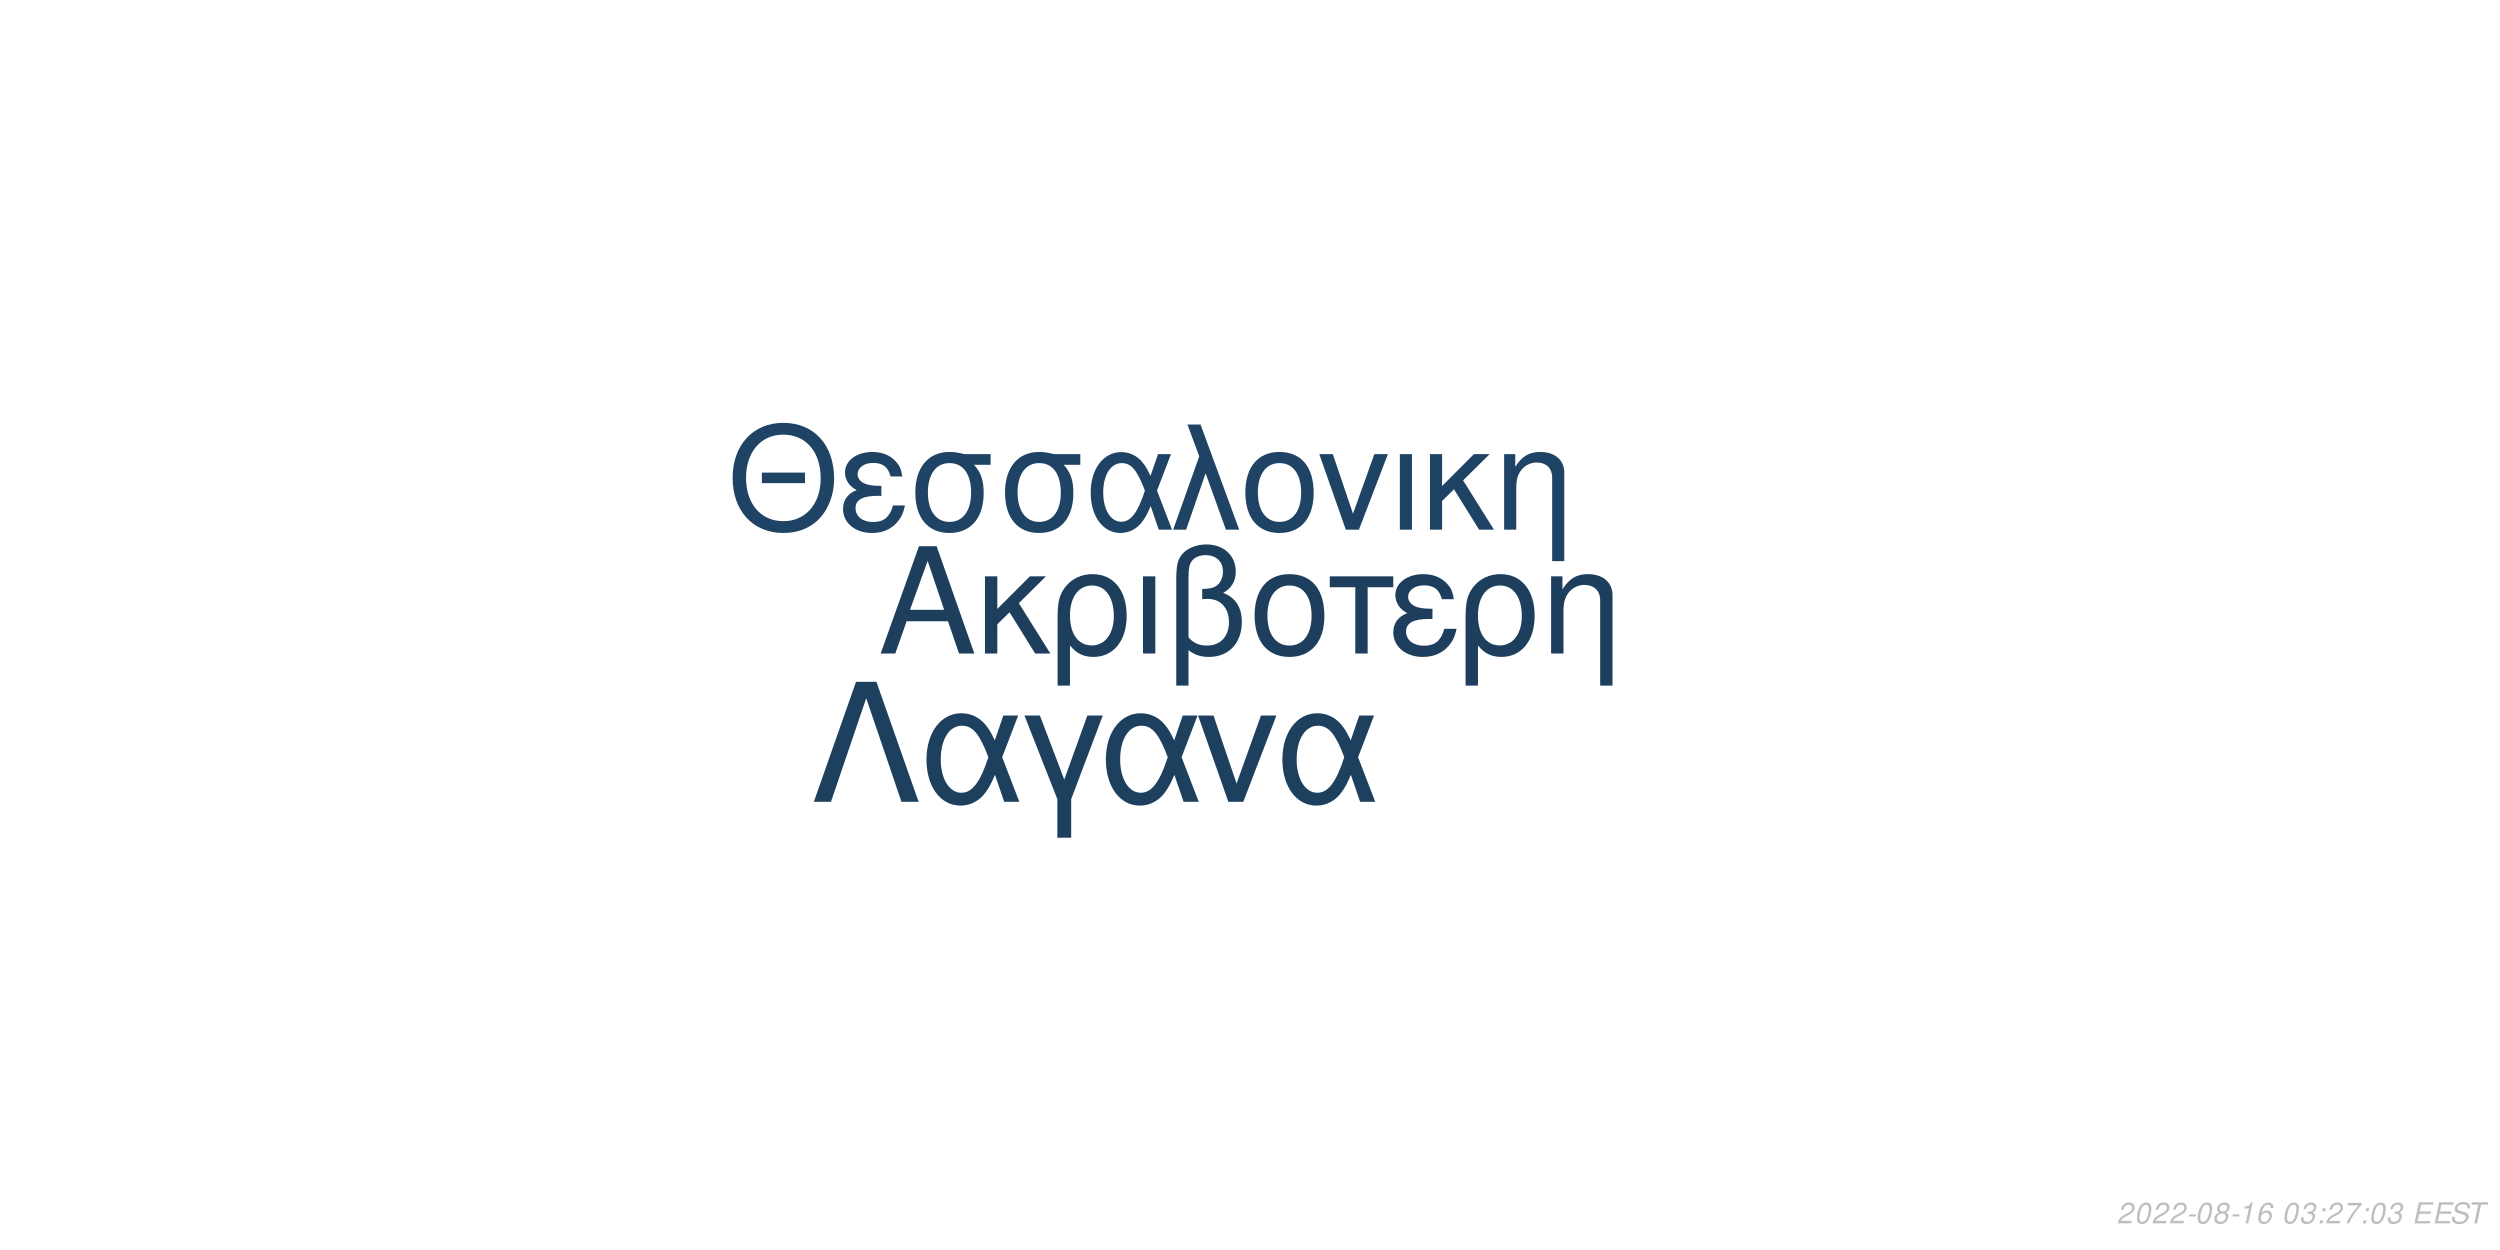
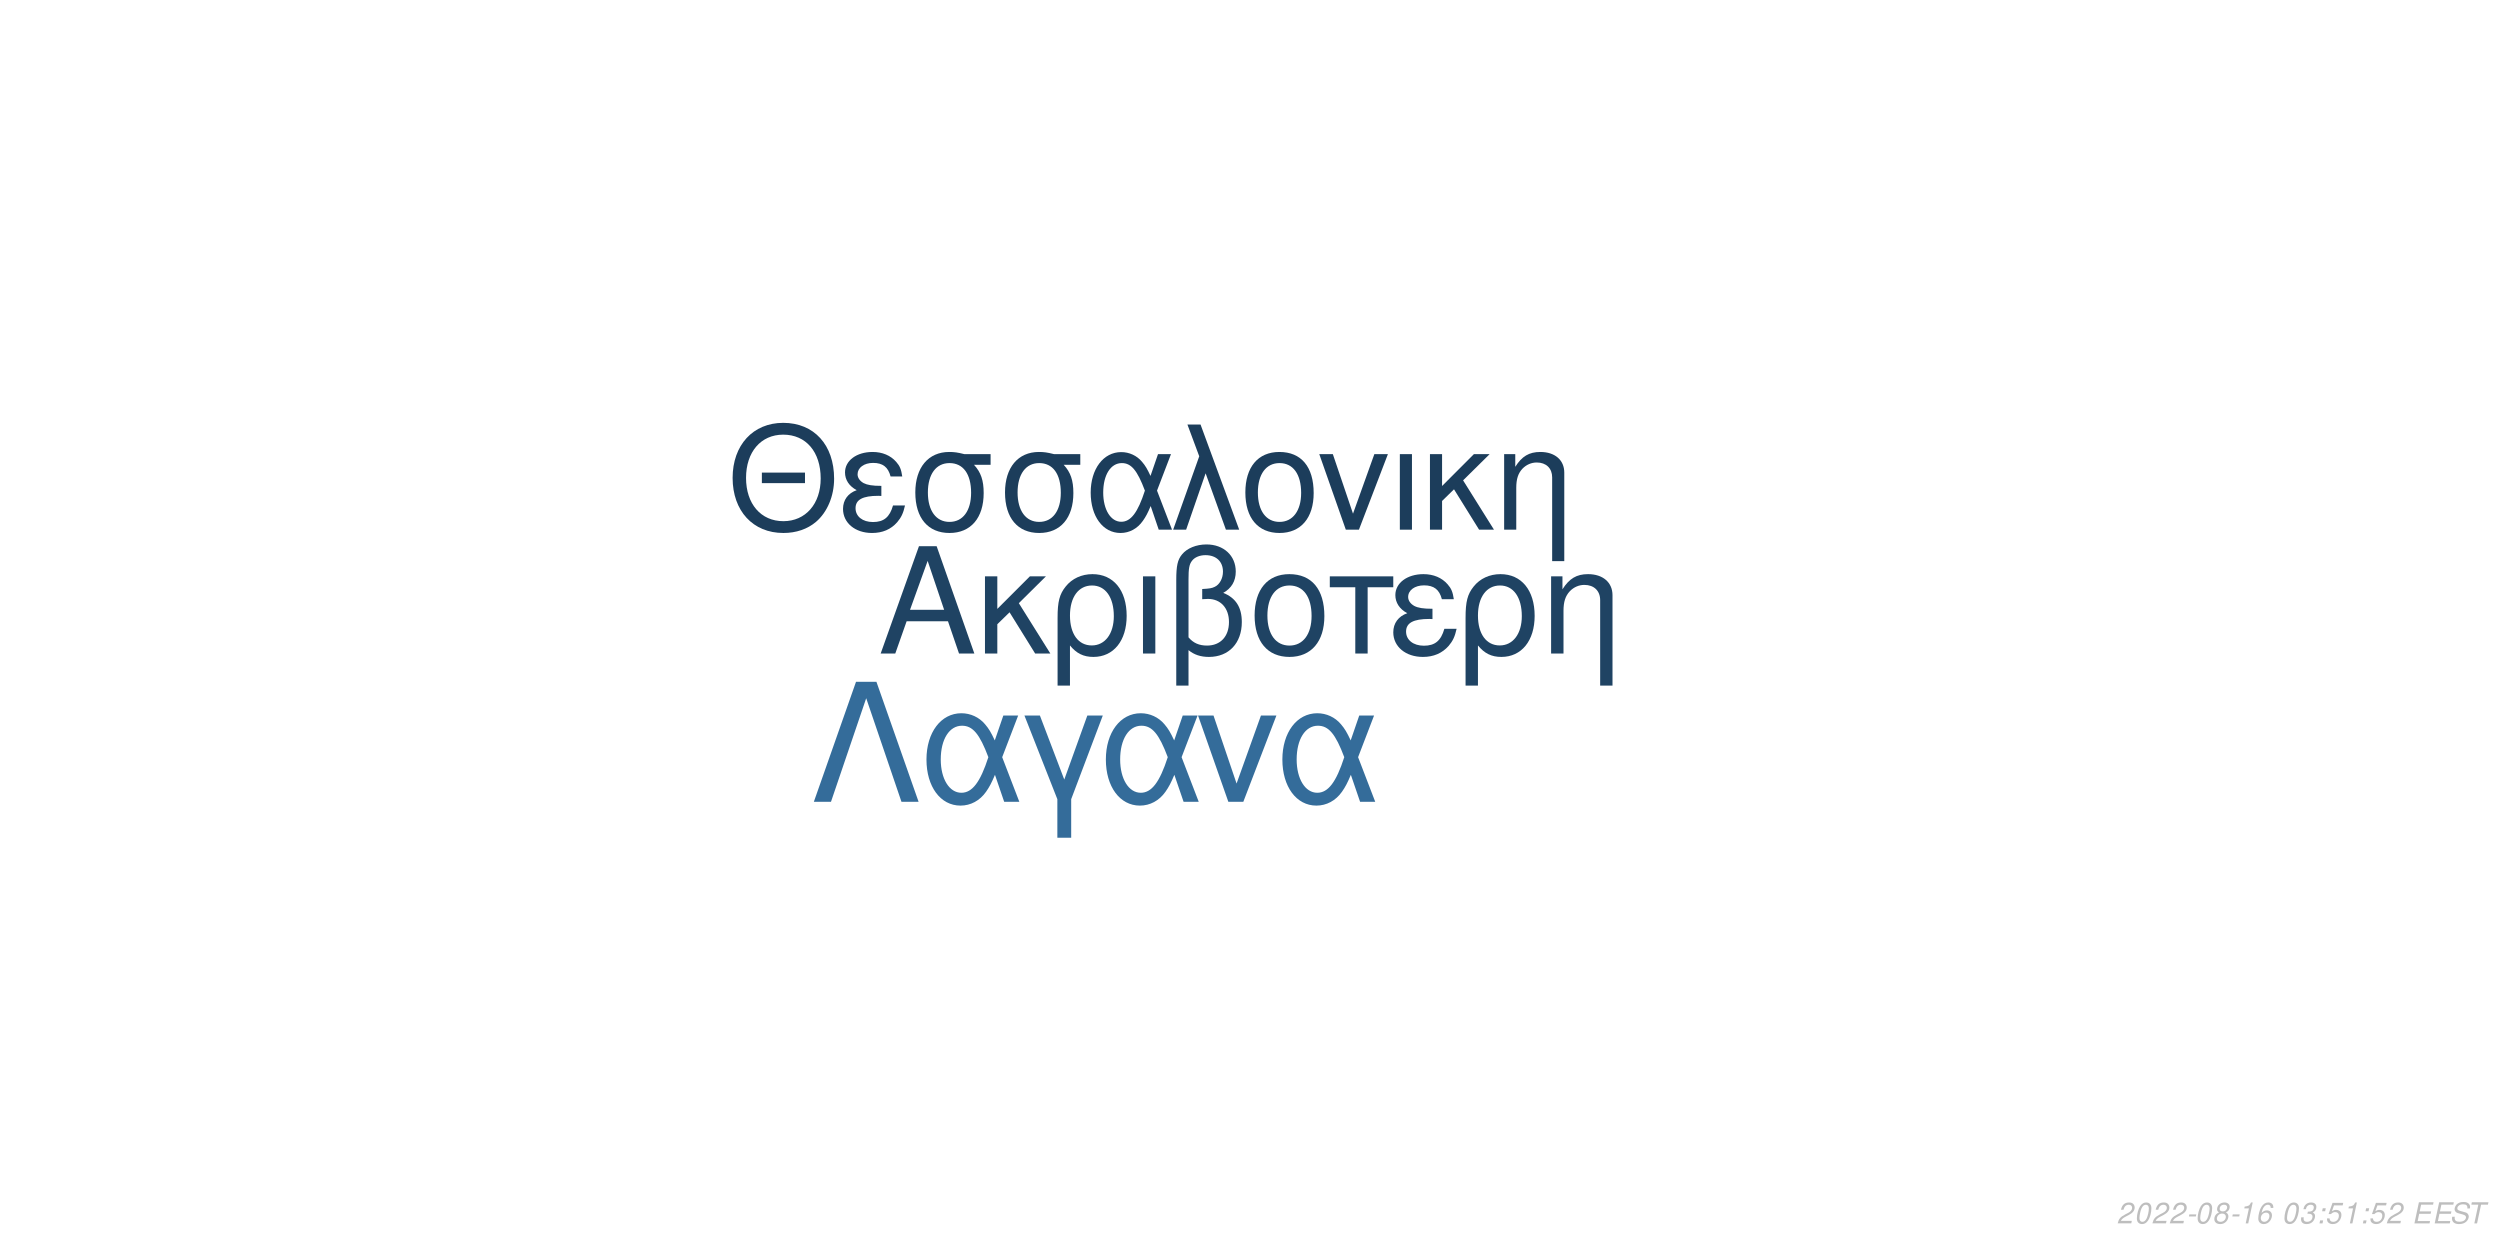
<svg xmlns="http://www.w3.org/2000/svg" xmlns:xlink="http://www.w3.org/1999/xlink" width="864pt" height="432pt" viewBox="0 0 864 432" version="1.1">
  <defs>
    <g>
      <symbol overflow="visible" id="glyph0-0">
        <path style="stroke:none;" d="" />
      </symbol>
      <symbol overflow="visible" id="glyph0-1">
        <path style="stroke:none;" d="M 24.125 -11.141 L 27.938 0 L 33.234 0 L 20.203 -37.094 L 14.094 -37.094 L 0.859 0 L 5.906 0 L 9.828 -11.141 Z M 22.797 -15.109 L 11 -15.109 L 17.094 -32.016 Z M 22.797 -15.109 " />
      </symbol>
      <symbol overflow="visible" id="glyph0-2">
        <path style="stroke:none;" d="M 7.172 -15.422 L 7.172 -26.672 L 2.906 -26.672 L 2.906 0 L 7.172 0 L 7.172 -10.125 L 11.406 -14.25 L 20.25 0 L 25.5 0 L 14.609 -17.406 L 23.969 -26.672 L 18.422 -26.672 Z M 7.172 -15.422 " />
      </symbol>
      <symbol overflow="visible" id="glyph0-3">
        <path style="stroke:none;" d="M 3 11.094 L 7.281 11.094 L 7.281 -2.797 C 9.516 -0.047 11.953 1.172 15.375 1.172 C 22.344 1.172 26.875 -4.422 26.875 -13.031 C 26.875 -21.891 22.297 -27.438 15.062 -27.438 C 11.297 -27.438 7.984 -25.906 5.797 -23.156 C 3.672 -20.516 3 -17.969 3 -12.359 Z M 14.906 -23.516 C 19.547 -23.516 22.438 -19.438 22.438 -12.922 C 22.438 -6.812 19.391 -2.797 14.812 -2.797 C 10.172 -2.797 7.281 -6.766 7.281 -13.125 C 7.281 -19.484 10.234 -23.516 14.906 -23.516 Z M 14.906 -23.516 " />
      </symbol>
      <symbol overflow="visible" id="glyph0-4">
        <path style="stroke:none;" d="M 3.516 0 L 7.781 0 L 7.781 -26.672 L 3.516 -26.672 Z M 3.516 0 " />
      </symbol>
      <symbol overflow="visible" id="glyph0-5">
        <path style="stroke:none;" d="M 4.016 11.094 L 8.25 11.094 L 8.25 -1.172 C 10.172 0.406 12.422 1.172 15.312 1.172 C 22.188 1.172 26.672 -3.609 26.672 -10.891 C 26.672 -15.984 24.578 -19.234 20.25 -20.969 C 23.109 -22.547 24.578 -25.031 24.578 -28.344 C 24.578 -33.844 20.406 -37.703 14.453 -37.703 C 10.938 -37.703 7.734 -36.391 6 -34.25 C 4.484 -32.422 4.016 -30.328 4.016 -25.391 Z M 8.25 -25.656 C 8.25 -29.359 8.5 -30.844 9.469 -32.062 C 10.375 -33.281 12.156 -34 14.094 -34 C 17.812 -34 20.156 -31.812 20.156 -28.297 C 20.156 -25.953 18.984 -23.812 17.297 -23.047 C 16.281 -22.547 15.469 -22.438 12.984 -22.297 L 12.984 -18.781 C 13.734 -18.828 14.344 -18.875 14.969 -18.875 C 19.344 -18.875 22.234 -15.719 22.234 -10.891 C 22.234 -5.906 19.281 -2.75 14.656 -2.75 C 11.953 -2.75 9.922 -3.609 8.25 -5.594 Z M 8.25 -25.656 " />
      </symbol>
      <symbol overflow="visible" id="glyph0-6">
        <path style="stroke:none;" d="M 14.094 -27.438 C 6.562 -27.438 2.094 -22.094 2.094 -13.125 C 2.094 -4.125 6.562 1.172 14.141 1.172 C 21.672 1.172 26.203 -4.172 26.203 -12.922 C 26.203 -22.188 21.828 -27.438 14.094 -27.438 Z M 14.141 -23.516 C 18.938 -23.516 21.781 -19.594 21.781 -12.984 C 21.781 -6.672 18.828 -2.75 14.141 -2.75 C 9.422 -2.75 6.516 -6.672 6.516 -13.125 C 6.516 -19.594 9.422 -23.516 14.141 -23.516 Z M 14.141 -23.516 " />
      </symbol>
      <symbol overflow="visible" id="glyph0-7">
        <path style="stroke:none;" d="M 7.891 0 L 12.156 0 L 12.156 -22.906 L 21.016 -22.906 L 21.016 -26.672 L -0.922 -26.672 L -0.922 -22.906 L 7.891 -22.906 Z M 7.891 0 " />
      </symbol>
      <symbol overflow="visible" id="glyph0-8">
        <path style="stroke:none;" d="M 14.562 -15.469 C 11.344 -15.469 9.562 -15.781 8.297 -16.438 C 6.922 -17.203 6.156 -18.328 6.156 -19.547 C 6.156 -21.891 8.453 -23.562 11.656 -23.562 C 15.062 -23.562 16.953 -22.094 17.812 -18.781 L 21.938 -18.781 C 21.578 -21.266 21.062 -22.5 19.797 -23.922 C 17.812 -26.203 14.906 -27.438 11.453 -27.438 C 5.797 -27.438 1.734 -24.375 1.734 -20.203 C 1.734 -17.609 3.156 -15.375 5.859 -13.938 C 2.797 -12.875 1.016 -10.484 1.016 -7.328 C 1.016 -2.391 5.297 1.172 11.25 1.172 C 14.969 1.172 17.906 -0.109 20.156 -2.641 C 21.578 -4.328 22.297 -5.797 22.906 -8.547 L 18.672 -8.547 C 17.5 -4.422 15.422 -2.703 11.609 -2.703 C 7.938 -2.703 5.438 -4.688 5.438 -7.578 C 5.438 -10.578 7.938 -11.953 13.484 -11.953 C 13.641 -11.953 14.094 -11.953 14.562 -11.906 Z M 14.562 -15.469 " />
      </symbol>
      <symbol overflow="visible" id="glyph0-9">
        <path style="stroke:none;" d="M 3.562 -26.672 L 3.562 0 L 7.844 0 L 7.844 -14.703 C 7.844 -17.906 8.5 -19.891 10.031 -21.531 C 11.406 -22.953 13.188 -23.719 15.062 -23.719 C 18.375 -23.719 20.516 -21.672 20.516 -18.469 L 20.516 11.094 L 24.781 11.094 L 24.781 -20.156 C 24.781 -24.578 21.469 -27.438 16.328 -27.438 C 12.359 -27.438 9.828 -25.906 7.484 -22.188 L 7.484 -26.672 Z M 3.562 -26.672 " />
      </symbol>
      <symbol overflow="visible" id="glyph1-0">
        <path style="stroke:none;" d="" />
      </symbol>
      <symbol overflow="visible" id="glyph1-1">
        <path style="stroke:none;" d="M 26.859 -19.734 L 11.953 -19.734 L 11.953 -16.094 L 26.859 -16.094 Z M 19.328 -36.922 C 8.922 -36.922 1.844 -29.25 1.844 -17.891 C 1.844 -6.484 8.875 1.141 19.391 1.141 C 23.812 1.141 27.703 -0.203 30.641 -2.688 C 34.578 -6.031 36.922 -11.656 36.922 -17.594 C 36.922 -29.297 30 -36.922 19.328 -36.922 Z M 19.328 -32.844 C 27.203 -32.844 32.281 -26.906 32.281 -17.688 C 32.281 -8.922 27.062 -2.938 19.391 -2.938 C 11.609 -2.938 6.484 -8.922 6.484 -17.891 C 6.484 -26.859 11.609 -32.844 19.328 -32.844 Z M 19.328 -32.844 " />
      </symbol>
      <symbol overflow="visible" id="glyph1-2">
        <path style="stroke:none;" d="M 14.25 -15.141 C 11.109 -15.141 9.375 -15.453 8.125 -16.094 C 6.781 -16.844 6.031 -17.938 6.031 -19.141 C 6.031 -21.422 8.266 -23.078 11.406 -23.078 C 14.75 -23.078 16.594 -21.625 17.438 -18.391 L 21.469 -18.391 C 21.125 -20.828 20.625 -22.031 19.391 -23.422 C 17.438 -25.656 14.594 -26.859 11.219 -26.859 C 5.688 -26.859 1.688 -23.875 1.688 -19.781 C 1.688 -17.234 3.094 -15.047 5.734 -13.656 C 2.734 -12.609 1 -10.266 1 -7.172 C 1 -2.344 5.188 1.141 11.016 1.141 C 14.656 1.141 17.547 -0.094 19.734 -2.594 C 21.125 -4.234 21.828 -5.688 22.422 -8.375 L 18.281 -8.375 C 17.141 -4.328 15.094 -2.641 11.359 -2.641 C 7.766 -2.641 5.328 -4.578 5.328 -7.422 C 5.328 -10.359 7.766 -11.703 13.203 -11.703 C 13.359 -11.703 13.797 -11.703 14.25 -11.656 Z M 14.25 -15.141 " />
      </symbol>
      <symbol overflow="visible" id="glyph1-3">
        <path style="stroke:none;" d="M 29 -26.109 L 19.938 -26.109 C 17.594 -26.703 16.438 -26.859 14.703 -26.859 C 7.469 -26.859 2.984 -21.469 2.984 -12.859 C 2.984 -4.031 7.375 1.141 14.797 1.141 C 22.172 1.141 26.609 -4.078 26.609 -12.656 C 26.609 -17.047 25.656 -19.828 23.266 -22.422 L 29 -22.422 Z M 14.797 -23.016 C 19.531 -23.016 22.266 -19.234 22.266 -12.75 C 22.266 -6.531 19.438 -2.688 14.797 -2.688 C 10.172 -2.688 7.328 -6.531 7.328 -12.859 C 7.328 -19.188 10.172 -23.016 14.797 -23.016 Z M 14.797 -23.016 " />
      </symbol>
      <symbol overflow="visible" id="glyph1-4">
        <path style="stroke:none;" d="M 29.344 -26.109 L 24.859 -26.109 L 22.266 -18.578 C 21.125 -21.031 20.484 -22.125 19.328 -23.469 C 17.547 -25.609 14.906 -26.812 12.156 -26.812 C 5.984 -26.812 1.594 -20.984 1.594 -12.812 C 1.594 -4.578 5.828 1.141 11.906 1.141 C 14.953 1.141 17.734 -0.344 19.625 -3.047 C 20.672 -4.531 21.281 -5.688 22.328 -8.172 L 25.109 0 L 29.703 0 L 24.516 -13.5 Z M 20.328 -13.5 C 17.891 -5.922 15.453 -2.734 12.156 -2.734 C 8.516 -2.734 5.922 -6.922 5.922 -12.812 C 5.922 -18.938 8.516 -23.016 12.359 -23.016 C 15.594 -23.016 17.688 -20.531 20.328 -13.5 Z M 20.328 -13.5 " />
      </symbol>
      <symbol overflow="visible" id="glyph1-5">
        <path style="stroke:none;" d="M 1.094 0 L 5.578 0 L 12.312 -19.484 L 19.328 0 L 23.922 0 L 10.562 -36.328 L 6.031 -36.328 L 10.109 -25.359 Z M 1.094 0 " />
      </symbol>
      <symbol overflow="visible" id="glyph1-6">
        <path style="stroke:none;" d="M 13.797 -26.859 C 6.422 -26.859 2.047 -21.625 2.047 -12.859 C 2.047 -4.031 6.422 1.141 13.859 1.141 C 21.234 1.141 25.656 -4.078 25.656 -12.656 C 25.656 -21.719 21.375 -26.859 13.797 -26.859 Z M 13.859 -23.016 C 18.531 -23.016 21.328 -19.188 21.328 -12.703 C 21.328 -6.531 18.438 -2.688 13.859 -2.688 C 9.219 -2.688 6.375 -6.531 6.375 -12.859 C 6.375 -19.188 9.219 -23.016 13.859 -23.016 Z M 13.859 -23.016 " />
      </symbol>
      <symbol overflow="visible" id="glyph1-7">
        <path style="stroke:none;" d="M 14.297 0 L 24.312 -26.109 L 19.625 -26.109 L 12.25 -5.531 L 5.281 -26.109 L 0.594 -26.109 L 9.766 0 Z M 14.297 0 " />
      </symbol>
      <symbol overflow="visible" id="glyph1-8">
        <path style="stroke:none;" d="M 3.438 0 L 7.625 0 L 7.625 -26.109 L 3.438 -26.109 Z M 3.438 0 " />
      </symbol>
      <symbol overflow="visible" id="glyph1-9">
        <path style="stroke:none;" d="M 7.031 -15.094 L 7.031 -26.109 L 2.844 -26.109 L 2.844 0 L 7.031 0 L 7.031 -9.922 L 11.156 -13.953 L 19.828 0 L 24.969 0 L 14.297 -17.047 L 23.469 -26.109 L 18.031 -26.109 Z M 7.031 -15.094 " />
      </symbol>
      <symbol overflow="visible" id="glyph1-10">
        <path style="stroke:none;" d="M 3.484 -26.109 L 3.484 0 L 7.672 0 L 7.672 -14.406 C 7.672 -17.547 8.328 -19.484 9.812 -21.078 C 11.156 -22.469 12.906 -23.219 14.75 -23.219 C 17.984 -23.219 20.078 -21.234 20.078 -18.094 L 20.078 10.859 L 24.266 10.859 L 24.266 -19.734 C 24.266 -24.062 21.031 -26.859 16 -26.859 C 12.109 -26.859 9.609 -25.359 7.328 -21.719 L 7.328 -26.109 Z M 3.484 -26.109 " />
      </symbol>
      <symbol overflow="visible" id="glyph2-0">
        <path style="stroke:none;" d="" />
      </symbol>
      <symbol overflow="visible" id="glyph2-1">
        <path style="stroke:none;" d="M 22.531 -41.484 L 15.484 -41.484 L 0.906 0 L 6.828 0 L 19 -35.797 L 31.188 0 L 37.109 0 Z M 22.531 -41.484 " />
      </symbol>
      <symbol overflow="visible" id="glyph2-2">
        <path style="stroke:none;" d="M 33.516 -29.812 L 28.391 -29.812 L 25.438 -21.219 C 24.125 -24.016 23.391 -25.266 22.078 -26.797 C 20.031 -29.25 17.016 -30.609 13.891 -30.609 C 6.828 -30.609 1.828 -23.953 1.828 -14.625 C 1.828 -5.234 6.656 1.312 13.594 1.312 C 17.078 1.312 20.266 -0.391 22.422 -3.469 C 23.609 -5.172 24.297 -6.484 25.5 -9.328 L 28.688 0 L 33.922 0 L 28 -15.422 Z M 23.219 -15.422 C 20.422 -6.766 17.641 -3.125 13.891 -3.125 C 9.734 -3.125 6.766 -7.906 6.766 -14.625 C 6.766 -21.625 9.734 -26.297 14.109 -26.297 C 17.812 -26.297 20.203 -23.453 23.219 -15.422 Z M 23.219 -15.422 " />
      </symbol>
      <symbol overflow="visible" id="glyph2-3">
        <path style="stroke:none;" d="M 12.062 12.406 L 16.844 12.406 L 16.844 -0.906 L 27.766 -29.812 L 22.422 -29.812 L 14.453 -7.688 L 6.031 -29.812 L 0.688 -29.812 L 12.062 -0.906 Z M 12.062 12.406 " />
      </symbol>
      <symbol overflow="visible" id="glyph2-4">
        <path style="stroke:none;" d="M 16.328 0 L 27.766 -29.812 L 22.422 -29.812 L 14 -6.312 L 6.031 -29.812 L 0.688 -29.812 L 11.156 0 Z M 16.328 0 " />
      </symbol>
      <symbol overflow="visible" id="glyph3-0">
        <path style="stroke:none;" d="" />
      </symbol>
      <symbol overflow="visible" id="glyph3-1">
        <path style="stroke:none;" d="M 5.234 -0.875 L 1.469 -0.875 C 1.641 -1.375 2.203 -1.891 3.109 -2.344 L 4.234 -2.938 C 5.562 -3.625 6.219 -4.469 6.219 -5.484 C 6.219 -5.938 6.062 -6.359 5.797 -6.656 C 5.469 -7.047 4.984 -7.234 4.312 -7.234 C 2.766 -7.234 1.891 -6.453 1.484 -4.734 L 2.375 -4.734 C 2.484 -5.188 2.609 -5.484 2.797 -5.75 C 3.094 -6.203 3.609 -6.453 4.188 -6.453 C 4.891 -6.453 5.344 -6.031 5.344 -5.375 C 5.344 -4.703 4.859 -4.094 4.016 -3.656 L 2.984 -3.125 C 1.234 -2.188 0.797 -1.656 0.344 -0.016 L 5.047 -0.016 Z M 5.234 -0.875 " />
      </symbol>
      <symbol overflow="visible" id="glyph3-2">
        <path style="stroke:none;" d="M 4.203 -7.234 C 3.375 -7.234 2.688 -6.812 2.125 -5.984 C 1.484 -5.047 0.984 -3.188 0.984 -1.734 C 0.984 -1.109 1.172 -0.562 1.484 -0.266 C 1.797 0.047 2.281 0.234 2.766 0.234 C 3.625 0.234 4.281 -0.156 4.859 -1.016 C 5.516 -1.953 6 -3.797 6 -5.266 C 6 -6.5 5.328 -7.234 4.203 -7.234 Z M 4.094 -6.453 C 4.734 -6.453 5.125 -5.984 5.125 -5.156 C 5.125 -4.203 4.781 -2.625 4.406 -1.812 C 3.984 -0.938 3.516 -0.547 2.875 -0.547 C 2.25 -0.547 1.875 -1.031 1.875 -1.828 C 1.875 -2.797 2.203 -4.344 2.594 -5.203 C 2.984 -6.047 3.453 -6.453 4.094 -6.453 Z M 4.094 -6.453 " />
      </symbol>
      <symbol overflow="visible" id="glyph3-3">
        <path style="stroke:none;" d="M 3.516 -3.125 L 1.125 -3.125 L 0.969 -2.406 L 3.359 -2.406 Z M 3.516 -3.125 " />
      </symbol>
      <symbol overflow="visible" id="glyph3-4">
        <path style="stroke:none;" d="M 4.766 -3.797 C 5.078 -3.969 5.234 -4.078 5.438 -4.234 C 5.812 -4.594 6.062 -5.172 6.062 -5.734 C 6.062 -6.625 5.344 -7.234 4.266 -7.234 C 2.812 -7.234 1.703 -6.219 1.703 -4.875 C 1.703 -4.406 1.875 -4.125 2.359 -3.812 C 1.297 -3.312 0.75 -2.516 0.75 -1.469 C 0.75 -0.438 1.547 0.234 2.812 0.234 C 3.656 0.234 4.359 -0.094 4.938 -0.734 C 5.359 -1.234 5.609 -1.859 5.609 -2.438 C 5.609 -3.047 5.312 -3.516 4.766 -3.797 Z M 4.109 -6.453 C 4.797 -6.453 5.188 -6.125 5.188 -5.578 C 5.188 -5.266 5.062 -4.922 4.859 -4.672 C 4.562 -4.312 4.188 -4.156 3.656 -4.156 C 2.984 -4.156 2.594 -4.453 2.594 -4.984 C 2.594 -5.859 3.203 -6.453 4.109 -6.453 Z M 3.453 -3.406 C 4.234 -3.406 4.734 -2.984 4.734 -2.312 C 4.734 -1.312 3.922 -0.547 2.875 -0.547 C 2.125 -0.547 1.625 -0.969 1.625 -1.625 C 1.625 -2.609 2.438 -3.406 3.453 -3.406 Z M 3.453 -3.406 " />
      </symbol>
      <symbol overflow="visible" id="glyph3-5">
        <path style="stroke:none;" d="M 3.703 -5.188 L 2.594 0 L 3.469 0 L 5.016 -7.234 L 4.438 -7.234 C 3.906 -6.156 3.688 -6.016 2.234 -5.812 L 2.109 -5.188 Z M 3.703 -5.188 " />
      </symbol>
      <symbol overflow="visible" id="glyph3-6">
        <path style="stroke:none;" d="M 6.125 -5.344 L 6.141 -5.625 C 6.141 -6.609 5.453 -7.234 4.391 -7.234 C 3.438 -7.234 2.641 -6.719 2.016 -5.703 C 1.422 -4.781 0.938 -2.953 0.938 -1.688 C 0.938 -0.516 1.688 0.234 2.859 0.234 C 3.703 0.234 4.438 -0.156 5 -0.875 C 5.406 -1.422 5.672 -2.156 5.672 -2.766 C 5.672 -3.812 4.969 -4.5 3.906 -4.5 C 3.234 -4.5 2.672 -4.234 2.094 -3.625 C 2.406 -5.375 3.234 -6.453 4.25 -6.453 C 4.703 -6.453 5.062 -6.234 5.172 -5.844 C 5.203 -5.719 5.234 -5.578 5.25 -5.344 Z M 3.656 -3.734 C 4.344 -3.734 4.797 -3.281 4.797 -2.625 C 4.797 -1.469 3.984 -0.547 2.984 -0.547 C 2.297 -0.547 1.812 -1.047 1.812 -1.766 C 1.812 -2.859 2.625 -3.734 3.656 -3.734 Z M 3.656 -3.734 " />
      </symbol>
      <symbol overflow="visible" id="glyph3-7">
        <path style="stroke:none;" d="" />
      </symbol>
      <symbol overflow="visible" id="glyph3-8">
        <path style="stroke:none;" d="M 2.922 -3.312 C 3.125 -3.344 3.234 -3.344 3.375 -3.344 C 4.203 -3.344 4.688 -3 4.688 -2.406 C 4.688 -1.312 3.906 -0.547 2.781 -0.547 C 2.047 -0.547 1.594 -0.938 1.594 -1.562 C 1.594 -1.719 1.609 -1.844 1.656 -2.094 L 0.766 -2.094 C 0.734 -1.797 0.719 -1.641 0.719 -1.469 C 0.719 -0.375 1.406 0.234 2.641 0.234 C 3.547 0.234 4.297 -0.078 4.812 -0.656 C 5.266 -1.156 5.562 -1.875 5.562 -2.547 C 5.562 -3.125 5.344 -3.453 4.797 -3.734 C 5.641 -4.234 6.016 -4.844 6.016 -5.734 C 6.016 -6.656 5.312 -7.234 4.203 -7.234 C 3.375 -7.234 2.672 -6.938 2.188 -6.375 C 1.891 -6.031 1.703 -5.641 1.516 -4.906 L 2.391 -4.906 C 2.5 -5.359 2.594 -5.594 2.734 -5.812 C 3.047 -6.234 3.516 -6.453 4.078 -6.453 C 4.734 -6.453 5.141 -6.125 5.141 -5.578 C 5.141 -5.188 5.016 -4.797 4.797 -4.547 C 4.516 -4.234 4 -4.062 3.266 -4.062 L 3.078 -4.062 Z M 2.922 -3.312 " />
      </symbol>
      <symbol overflow="visible" id="glyph3-9">
        <path style="stroke:none;" d="M 2.359 -1.031 L 1.312 -1.031 L 1.094 0 L 2.141 0 Z M 3.266 -5.234 L 2.219 -5.234 L 2 -4.203 L 3.047 -4.203 Z M 3.266 -5.234 " />
      </symbol>
      <symbol overflow="visible" id="glyph3-10">
-         <path style="stroke:none;" d="M 6.703 -7.094 L 1.953 -7.094 L 1.766 -6.219 L 5.594 -6.219 C 3.344 -3.688 2.266 -2.109 1.375 0 L 2.344 0 C 3.031 -1.906 4.828 -4.594 6.547 -6.281 Z M 6.703 -7.094 " />
+         <path style="stroke:none;" d="M 6.297 -7.094 L 2.594 -7.094 L 1.234 -3.234 L 2.047 -3.234 C 2.656 -3.766 2.938 -3.906 3.531 -3.906 C 4.328 -3.906 4.797 -3.453 4.797 -2.688 C 4.797 -1.438 3.969 -0.547 2.828 -0.547 C 2.031 -0.547 1.609 -0.938 1.578 -1.734 L 0.703 -1.734 L 0.703 -1.516 C 0.703 -0.938 0.844 -0.547 1.188 -0.266 C 1.562 0.062 2.078 0.234 2.703 0.234 C 3.656 0.234 4.391 -0.156 4.984 -0.922 C 5.422 -1.5 5.672 -2.234 5.672 -2.953 C 5.672 -4 4.938 -4.672 3.812 -4.672 C 3.328 -4.672 2.906 -4.547 2.406 -4.234 L 3.109 -6.219 L 6.109 -6.219 Z M 6.297 -7.094 " />
      </symbol>
      <symbol overflow="visible" id="glyph3-11">
        <path style="stroke:none;" d="M 2.547 -3.312 L 6.5 -3.312 L 6.688 -4.141 L 2.719 -4.141 L 3.219 -6.469 L 7.344 -6.469 L 7.516 -7.297 L 2.453 -7.297 L 0.906 0 L 6.125 0 L 6.297 -0.812 L 2.016 -0.812 Z M 2.547 -3.312 " />
      </symbol>
      <symbol overflow="visible" id="glyph3-12">
        <path style="stroke:none;" d="M 7.062 -5.156 C 7.125 -5.438 7.141 -5.562 7.141 -5.703 C 7.141 -6.156 6.938 -6.594 6.594 -6.891 C 6.188 -7.25 5.656 -7.406 4.875 -7.406 C 3.844 -7.406 3.047 -7.125 2.5 -6.562 C 2.094 -6.141 1.781 -5.438 1.781 -4.922 C 1.781 -4.297 2.219 -3.766 2.891 -3.562 L 4.594 -3.094 C 5.406 -2.859 5.734 -2.578 5.734 -2.094 C 5.734 -1.781 5.547 -1.406 5.266 -1.141 C 4.844 -0.766 4.266 -0.578 3.453 -0.578 C 2.328 -0.578 1.812 -0.984 1.812 -1.906 C 1.812 -2.047 1.812 -2.125 1.844 -2.312 L 0.984 -2.312 C 0.906 -2.062 0.891 -1.906 0.891 -1.688 C 0.891 -0.484 1.797 0.234 3.297 0.234 C 4.359 0.234 5.234 -0.062 5.812 -0.609 C 6.344 -1.078 6.688 -1.797 6.688 -2.375 C 6.688 -2.641 6.609 -2.906 6.453 -3.156 C 6.234 -3.5 5.938 -3.703 5.469 -3.828 L 3.75 -4.312 C 2.984 -4.547 2.734 -4.734 2.734 -5.188 C 2.734 -5.547 2.875 -5.844 3.188 -6.109 C 3.547 -6.438 4.031 -6.594 4.703 -6.594 C 5.266 -6.594 5.688 -6.484 5.906 -6.297 C 6.094 -6.125 6.219 -5.797 6.219 -5.516 C 6.219 -5.422 6.203 -5.344 6.188 -5.156 Z M 7.062 -5.156 " />
      </symbol>
      <symbol overflow="visible" id="glyph3-13">
        <path style="stroke:none;" d="M 4.938 -6.469 L 7.312 -6.469 L 7.484 -7.297 L 1.75 -7.297 L 1.578 -6.469 L 3.984 -6.469 L 2.609 0 L 3.547 0 Z M 4.938 -6.469 " />
      </symbol>
    </g>
  </defs>
  <g id="surface1">
    <rect x="0" y="0" width="864" height="432" style="fill:rgb(100%,100%,100%);fill-opacity:1;stroke:none;" />
-     <g style="fill:rgb(11.373%,24.314%,36.471%);fill-opacity:1;">
+     <g style="fill:rgb(12.157%,26.275%,38.824%);fill-opacity:1;">
      <use xlink:href="#glyph0-1" x="303.5" y="225.861" />
      <use xlink:href="#glyph0-2" x="337.5" y="225.861" />
      <use xlink:href="#glyph0-3" x="362.5" y="225.861" />
      <use xlink:href="#glyph0-4" x="391.5" y="225.861" />
      <use xlink:href="#glyph0-5" x="402.5" y="225.861" />
      <use xlink:href="#glyph0-6" x="431.5" y="225.861" />
      <use xlink:href="#glyph0-7" x="460.5" y="225.861" />
      <use xlink:href="#glyph0-8" x="480.5" y="225.861" />
      <use xlink:href="#glyph0-3" x="503.5" y="225.861" />
      <use xlink:href="#glyph0-9" x="532.5" y="225.861" />
    </g>
-     <g style="fill:rgb(12.157%,26.275%,39.216%);fill-opacity:1;">
+     <g style="fill:rgb(10.98%,23.922%,35.686%);fill-opacity:1;">
      <use xlink:href="#glyph1-1" x="251.348" y="183.058" />
      <use xlink:href="#glyph1-2" x="290.348" y="183.058" />
      <use xlink:href="#glyph1-3" x="313.348" y="183.058" />
      <use xlink:href="#glyph1-3" x="344.348" y="183.058" />
      <use xlink:href="#glyph1-4" x="375.348" y="183.058" />
      <use xlink:href="#glyph1-5" x="404.348" y="183.058" />
      <use xlink:href="#glyph1-6" x="428.348" y="183.058" />
      <use xlink:href="#glyph1-7" x="455.348" y="183.058" />
      <use xlink:href="#glyph1-8" x="480.348" y="183.058" />
      <use xlink:href="#glyph1-9" x="491.348" y="183.058" />
      <use xlink:href="#glyph1-10" x="516.348" y="183.058" />
    </g>
-     <g style="fill:rgb(11.765%,25.098%,37.255%);fill-opacity:1;">
+     <g style="fill:rgb(20.392%,42.353%,60.392%);fill-opacity:1;">
      <use xlink:href="#glyph2-1" x="280.359" y="277.105" />
      <use xlink:href="#glyph2-2" x="318.359" y="277.105" />
      <use xlink:href="#glyph2-3" x="353.359" y="277.105" />
      <use xlink:href="#glyph2-2" x="380.359" y="277.105" />
      <use xlink:href="#glyph2-4" x="413.359" y="277.105" />
      <use xlink:href="#glyph2-2" x="441.359" y="277.105" />
    </g>
    <g style="fill:rgb(74.51%,74.51%,74.51%);fill-opacity:1;">
      <use xlink:href="#glyph3-1" x="731.52" y="422.81" />
      <use xlink:href="#glyph3-2" x="737.52" y="422.81" />
      <use xlink:href="#glyph3-1" x="743.52" y="422.81" />
      <use xlink:href="#glyph3-1" x="749.52" y="422.81" />
      <use xlink:href="#glyph3-3" x="755.52" y="422.81" />
      <use xlink:href="#glyph3-2" x="758.52" y="422.81" />
      <use xlink:href="#glyph3-4" x="764.52" y="422.81" />
      <use xlink:href="#glyph3-3" x="770.52" y="422.81" />
      <use xlink:href="#glyph3-5" x="773.52" y="422.81" />
      <use xlink:href="#glyph3-6" x="779.52" y="422.81" />
      <use xlink:href="#glyph3-7" x="785.52" y="422.81" />
      <use xlink:href="#glyph3-2" x="788.52" y="422.81" />
      <use xlink:href="#glyph3-8" x="794.52" y="422.81" />
      <use xlink:href="#glyph3-9" x="800.52" y="422.81" />
-       <use xlink:href="#glyph3-1" x="803.52" y="422.81" />
-       <use xlink:href="#glyph3-10" x="809.52" y="422.81" />
+       <use xlink:href="#glyph3-10" x="803.52" y="422.81" />
+       <use xlink:href="#glyph3-5" x="809.52" y="422.81" />
      <use xlink:href="#glyph3-9" x="815.52" y="422.81" />
-       <use xlink:href="#glyph3-2" x="818.52" y="422.81" />
-       <use xlink:href="#glyph3-8" x="824.52" y="422.81" />
+       <use xlink:href="#glyph3-10" x="818.52" y="422.81" />
+       <use xlink:href="#glyph3-1" x="824.52" y="422.81" />
      <use xlink:href="#glyph3-7" x="830.52" y="422.81" />
      <use xlink:href="#glyph3-11" x="833.52" y="422.81" />
      <use xlink:href="#glyph3-11" x="840.52" y="422.81" />
      <use xlink:href="#glyph3-12" x="846.52" y="422.81" />
      <use xlink:href="#glyph3-13" x="852.52" y="422.81" />
    </g>
  </g>
</svg>
